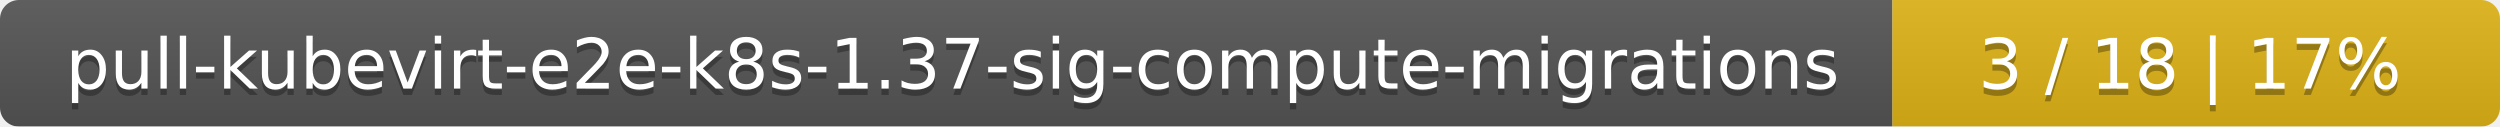
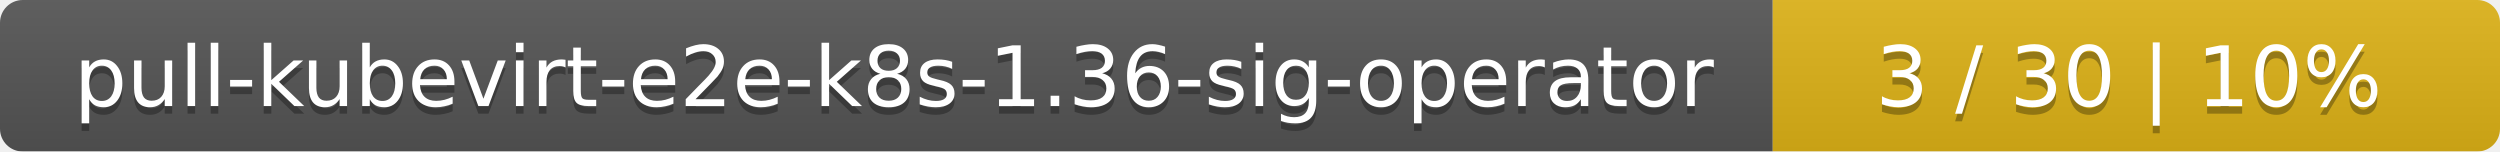
- <svg xmlns="http://www.w3.org/2000/svg" width="395" height="20">
+ <svg xmlns="http://www.w3.org/2000/svg" width="330" height="20">
  <linearGradient id="smooth" x2="0" y2="100%">
    <stop offset="0" stop-color="#bbb" stop-opacity=".1" />
    <stop offset="1" stop-opacity=".1" />
  </linearGradient>
  <mask id="round">
-     <rect width="395" height="20" rx="3" fill="#fff" />
+     <rect width="330" height="20" rx="3" fill="#fff" />
  </mask>
  <g mask="url(#round)">
-     <rect width="299" height="20" fill="#555" />
-     <rect x="299" width="96" height="20" fill="#dfb317" />
-     <rect width="395" height="20" fill="url(#smooth)" />
+     <rect width="234" height="20" fill="#555" />
+     <rect x="234" width="96" height="20" fill="#dfb317" />
+     <rect width="330" height="20" fill="url(#smooth)" />
  </g>
  <g fill="#fff" text-anchor="middle" font-family="DejaVu Sans,Verdana,Geneva,sans-serif" font-size="11">
-     <text x="150.5" y="15" fill="#010101" fill-opacity=".3">pull-kubevirt-e2e-k8s-1.37-sig-compute-migrations</text>
-     <text x="150.5" y="14">pull-kubevirt-e2e-k8s-1.37-sig-compute-migrations</text>
-     <text x="346" y="15" fill="#010101" fill-opacity=".3">3 / 18    |    17%</text>
-     <text x="346" y="14">3 / 18    |    17%</text>
+     <text x="118" y="15" fill="#010101" fill-opacity=".3">pull-kubevirt-e2e-k8s-1.36-sig-operator</text>
+     <text x="118" y="14">pull-kubevirt-e2e-k8s-1.36-sig-operator</text>
+     <text x="281" y="15" fill="#010101" fill-opacity=".3">3 / 30    |    10%</text>
+     <text x="281" y="14">3 / 30    |    10%</text>
  </g>
</svg>
